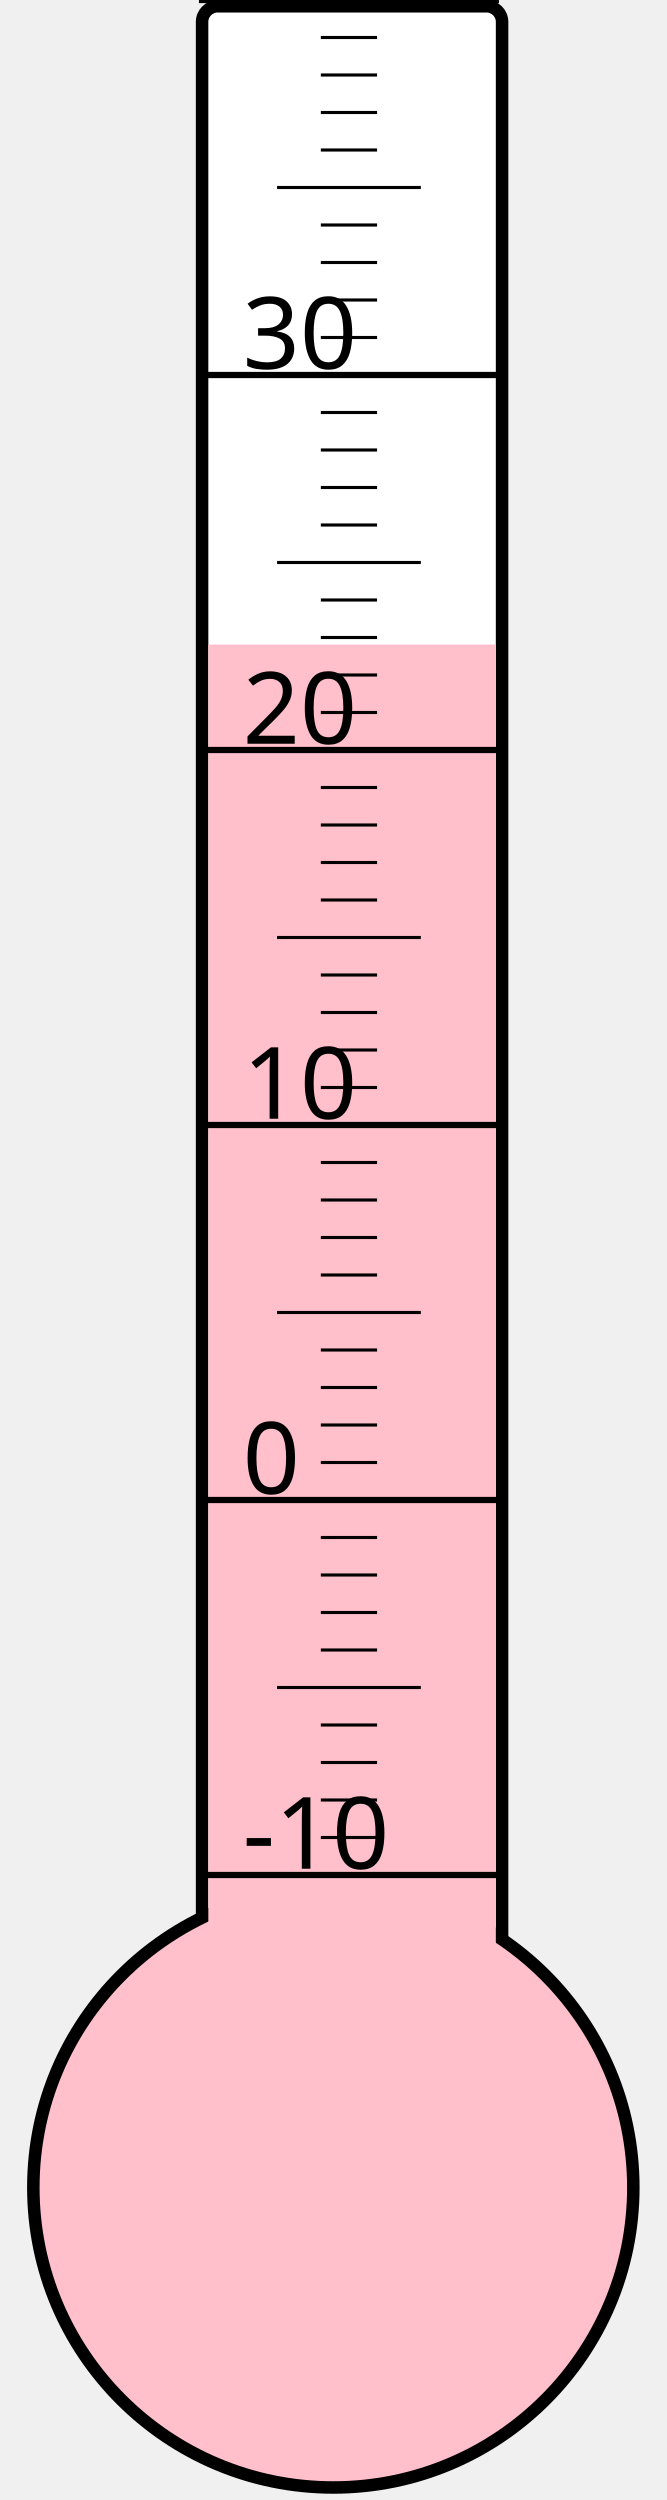
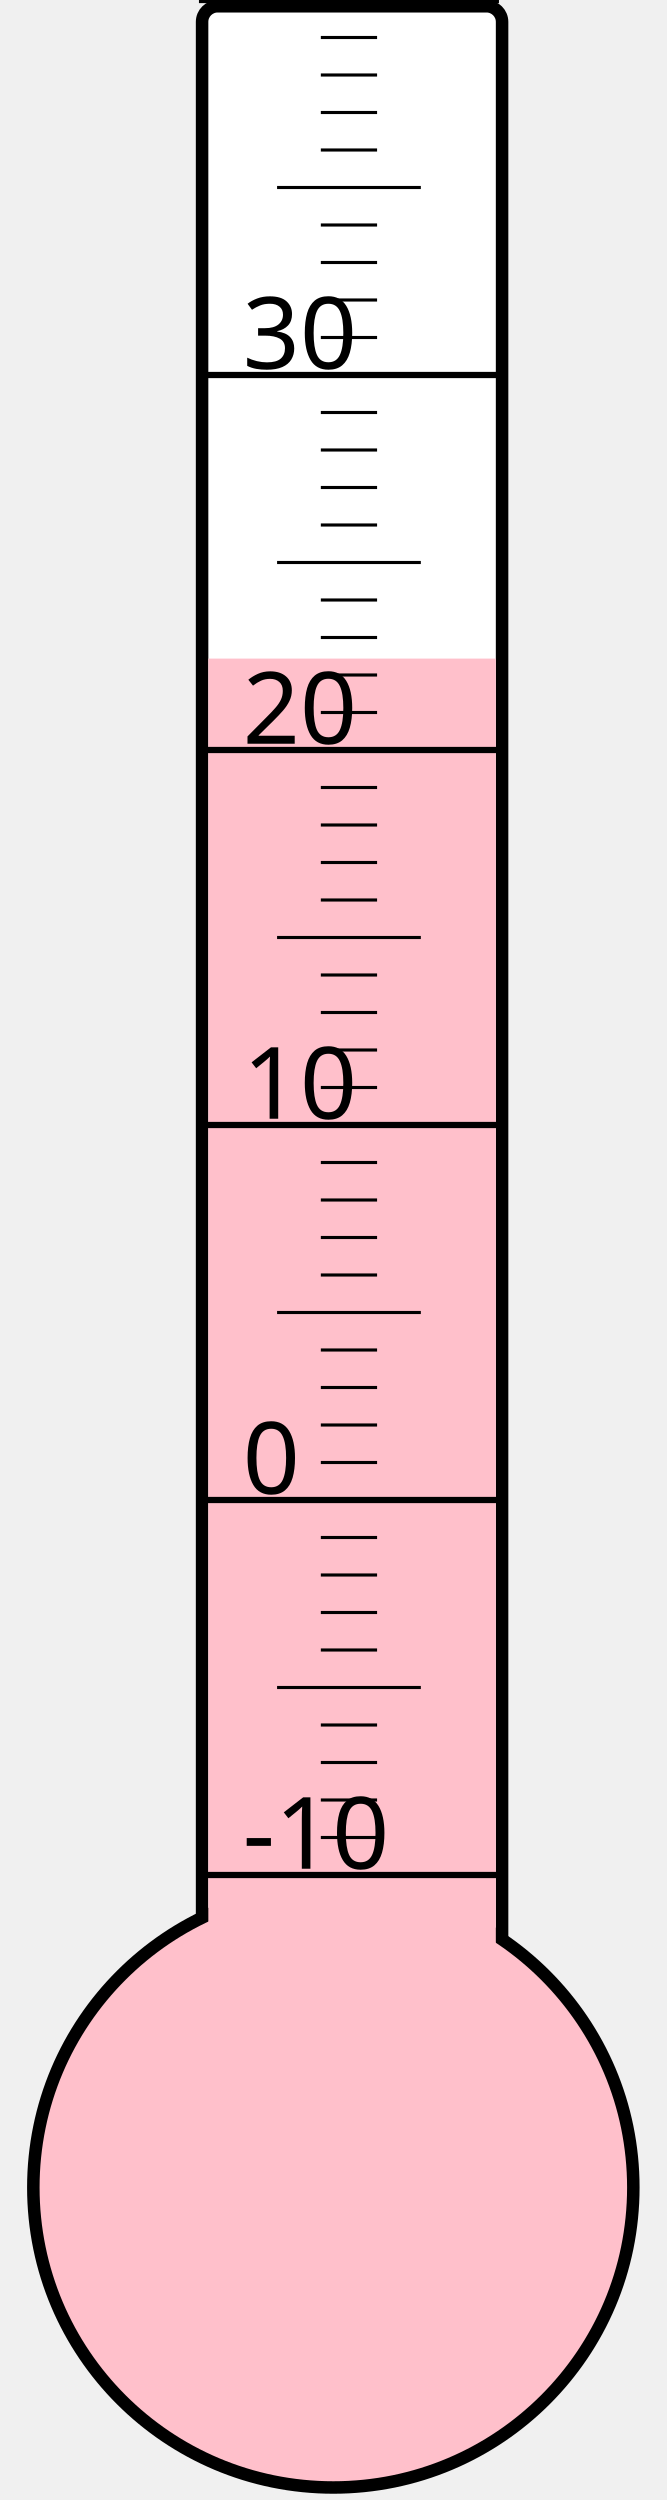
<svg xmlns="http://www.w3.org/2000/svg" width="40px" height="150px" viewBox="0 0 200 800">
  <rect width="200" height="800" x="0" y="0" style="fill: #ffffeb; fill-opacity: 0;" />
  <rect width="96" height="680" x="58" y="2" rx="5" ry="5" style="fill: white; fill-opacity: 1; stroke: black; stroke-width: 4;" />
  <circle cx="100" cy="700" r="96" style="fill: pink; stroke: black; stroke-width: 4;" />
-   <rect width="92" height="493.75" x="60" y="206.25" style="fill: pink; fill-opacity: 1; stroke-width: 0;" />
+   <rect width="92" height="489.25" x="60" y="210.75" style="fill: pink; fill-opacity: 1; stroke-width: 0;" />
  <text x="71" y="598" style="font-family: sans-serif; font-size: 24pt;">-10</text>
  <text x="71" y="478" style="font-family: sans-serif; font-size: 24pt;">0</text>
  <text x="71" y="358" style="font-family: sans-serif; font-size: 24pt;">10</text>
  <text x="71" y="238" style="font-family: sans-serif; font-size: 24pt;">20</text>
  <text x="71" y="118" style="font-family: sans-serif; font-size: 24pt;">30</text>
  <g style="stroke: black;">
    <line x1="57" y1="600" x2="153" y2="600" style="stroke-width: 2;" />
    <line x1="96" y1="588" x2="114" y2="588" style="stroke-width: 1;" />
    <line x1="96" y1="576" x2="114" y2="576" style="stroke-width: 1;" />
    <line x1="96" y1="564" x2="114" y2="564" style="stroke-width: 1;" />
    <line x1="96" y1="552" x2="114" y2="552" style="stroke-width: 1;" />
    <line x1="82" y1="540" x2="128" y2="540" style="stroke-width: 1;" />
    <line x1="96" y1="528" x2="114" y2="528" style="stroke-width: 1;" />
    <line x1="96" y1="516" x2="114" y2="516" style="stroke-width: 1;" />
    <line x1="96" y1="504" x2="114" y2="504" style="stroke-width: 1;" />
    <line x1="96" y1="492" x2="114" y2="492" style="stroke-width: 1;" />
    <line x1="57" y1="480" x2="153" y2="480" style="stroke-width: 2;" />
    <line x1="96" y1="468" x2="114" y2="468" style="stroke-width: 1;" />
    <line x1="96" y1="456" x2="114" y2="456" style="stroke-width: 1;" />
    <line x1="96" y1="444" x2="114" y2="444" style="stroke-width: 1;" />
    <line x1="96" y1="432" x2="114" y2="432" style="stroke-width: 1;" />
    <line x1="82" y1="420" x2="128" y2="420" style="stroke-width: 1;" />
    <line x1="96" y1="408" x2="114" y2="408" style="stroke-width: 1;" />
    <line x1="96" y1="396" x2="114" y2="396" style="stroke-width: 1;" />
    <line x1="96" y1="384" x2="114" y2="384" style="stroke-width: 1;" />
    <line x1="96" y1="372" x2="114" y2="372" style="stroke-width: 1;" />
    <line x1="57" y1="360" x2="153" y2="360" style="stroke-width: 2;" />
    <line x1="96" y1="348" x2="114" y2="348" style="stroke-width: 1;" />
    <line x1="96" y1="336" x2="114" y2="336" style="stroke-width: 1;" />
    <line x1="96" y1="324" x2="114" y2="324" style="stroke-width: 1;" />
    <line x1="96" y1="312" x2="114" y2="312" style="stroke-width: 1;" />
    <line x1="82" y1="300" x2="128" y2="300" style="stroke-width: 1;" />
    <line x1="96" y1="288" x2="114" y2="288" style="stroke-width: 1;" />
    <line x1="96" y1="276" x2="114" y2="276" style="stroke-width: 1;" />
    <line x1="96" y1="264" x2="114" y2="264" style="stroke-width: 1;" />
    <line x1="96" y1="252" x2="114" y2="252" style="stroke-width: 1;" />
    <line x1="57" y1="240" x2="153" y2="240" style="stroke-width: 2;" />
    <line x1="96" y1="228" x2="114" y2="228" style="stroke-width: 1;" />
    <line x1="96" y1="216" x2="114" y2="216" style="stroke-width: 1;" />
    <line x1="96" y1="204" x2="114" y2="204" style="stroke-width: 1;" />
    <line x1="96" y1="192" x2="114" y2="192" style="stroke-width: 1;" />
    <line x1="82" y1="180" x2="128" y2="180" style="stroke-width: 1;" />
    <line x1="96" y1="168" x2="114" y2="168" style="stroke-width: 1;" />
    <line x1="96" y1="156" x2="114" y2="156" style="stroke-width: 1;" />
    <line x1="96" y1="144" x2="114" y2="144" style="stroke-width: 1;" />
    <line x1="96" y1="132" x2="114" y2="132" style="stroke-width: 1;" />
    <line x1="57" y1="120" x2="153" y2="120" style="stroke-width: 2;" />
    <line x1="96" y1="108" x2="114" y2="108" style="stroke-width: 1;" />
    <line x1="96" y1="96" x2="114" y2="96" style="stroke-width: 1;" />
    <line x1="96" y1="84" x2="114" y2="84" style="stroke-width: 1;" />
    <line x1="96" y1="72" x2="114" y2="72" style="stroke-width: 1;" />
    <line x1="82" y1="60" x2="128" y2="60" style="stroke-width: 1;" />
    <line x1="96" y1="48" x2="114" y2="48" style="stroke-width: 1;" />
    <line x1="96" y1="36" x2="114" y2="36" style="stroke-width: 1;" />
    <line x1="96" y1="24" x2="114" y2="24" style="stroke-width: 1;" />
    <line x1="96" y1="12" x2="114" y2="12" style="stroke-width: 1;" />
    <line x1="57" y1="0" x2="153" y2="0" style="stroke-width: 2;" />
  </g>
</svg>
